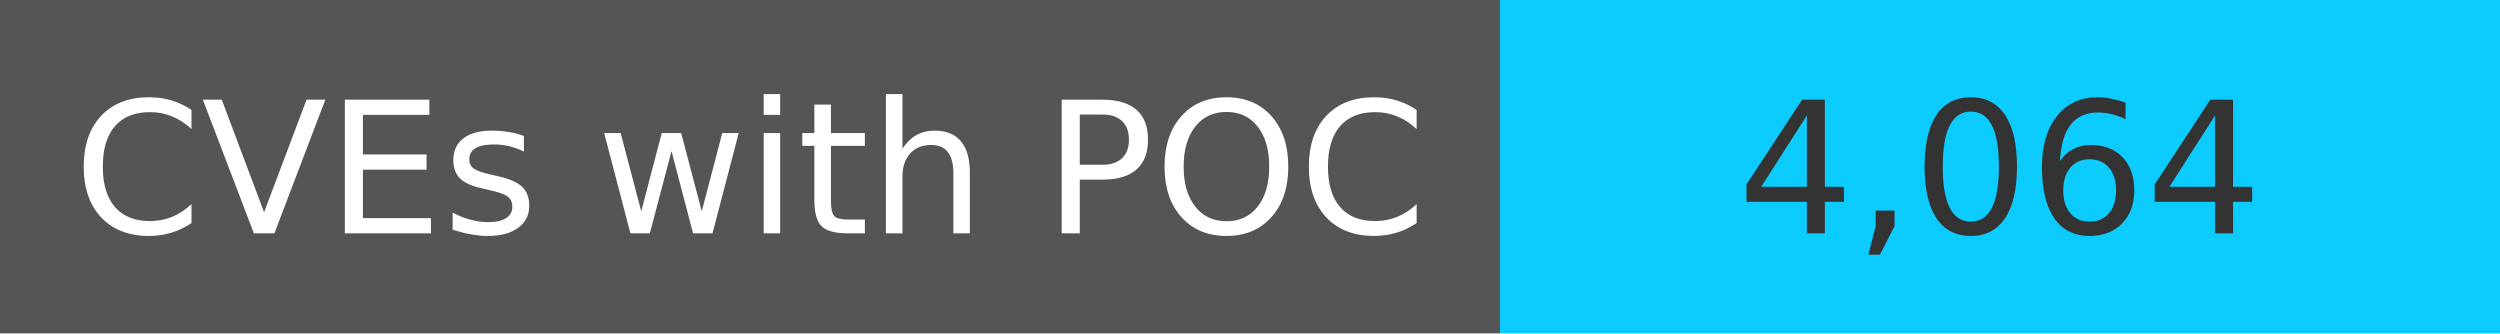
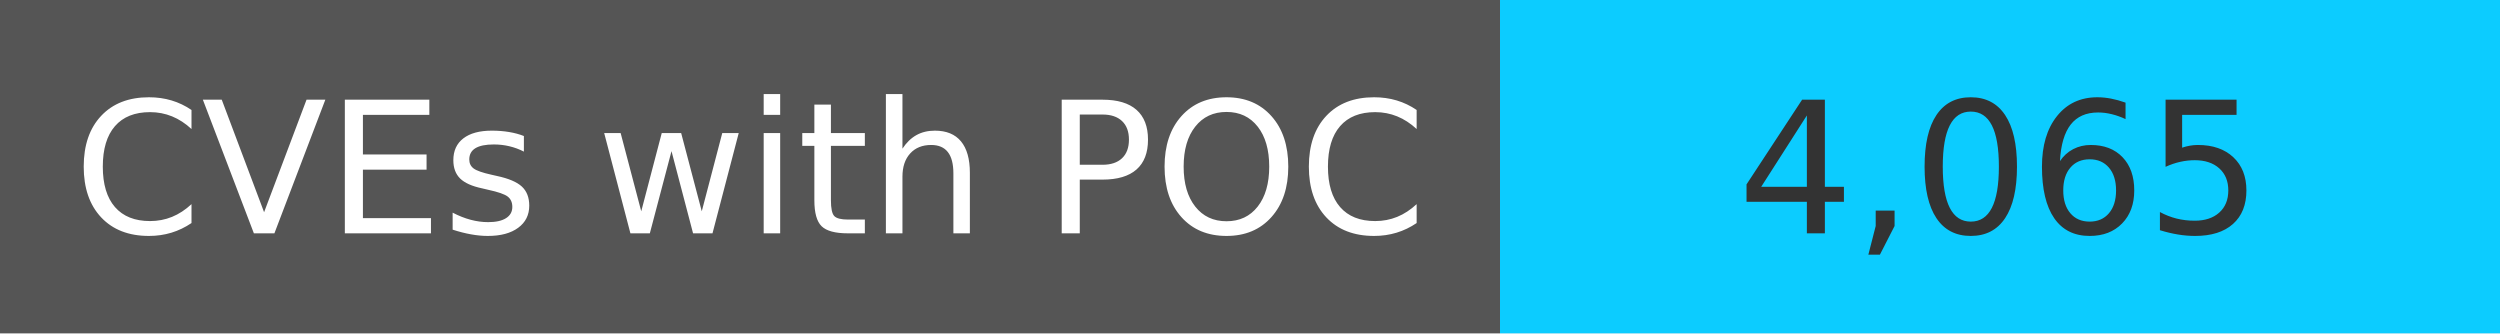
<svg xmlns="http://www.w3.org/2000/svg" width="150" height="20" role="img">
  <linearGradient id="s" x2="0" y2="100%">
    <stop offset="0" stop-color="#bbb" stop-opacity=".1" />
    <stop offset="1" stop-opacity=".1" />
  </linearGradient>
  <g>
    <rect width="90" height="20" fill="#555" />
    <rect x="90" width="267" height="20" fill="#0cccff" />
  </g>
  <g fill="#fff" text-anchor="middle" font-family="Verdana,Geneva,DejaVu Sans,sans-serif" text-rendering="geometricPrecision" font-size="110">
    <text x="450" y="140" transform="scale(.1)" fill="#fff">
            CVEs with POC
        </text>
    <text x="1200" y="140" transform="scale(.1)" fill="#333">
-             4,064
+             4,065
        </text>
  </g>
</svg>
